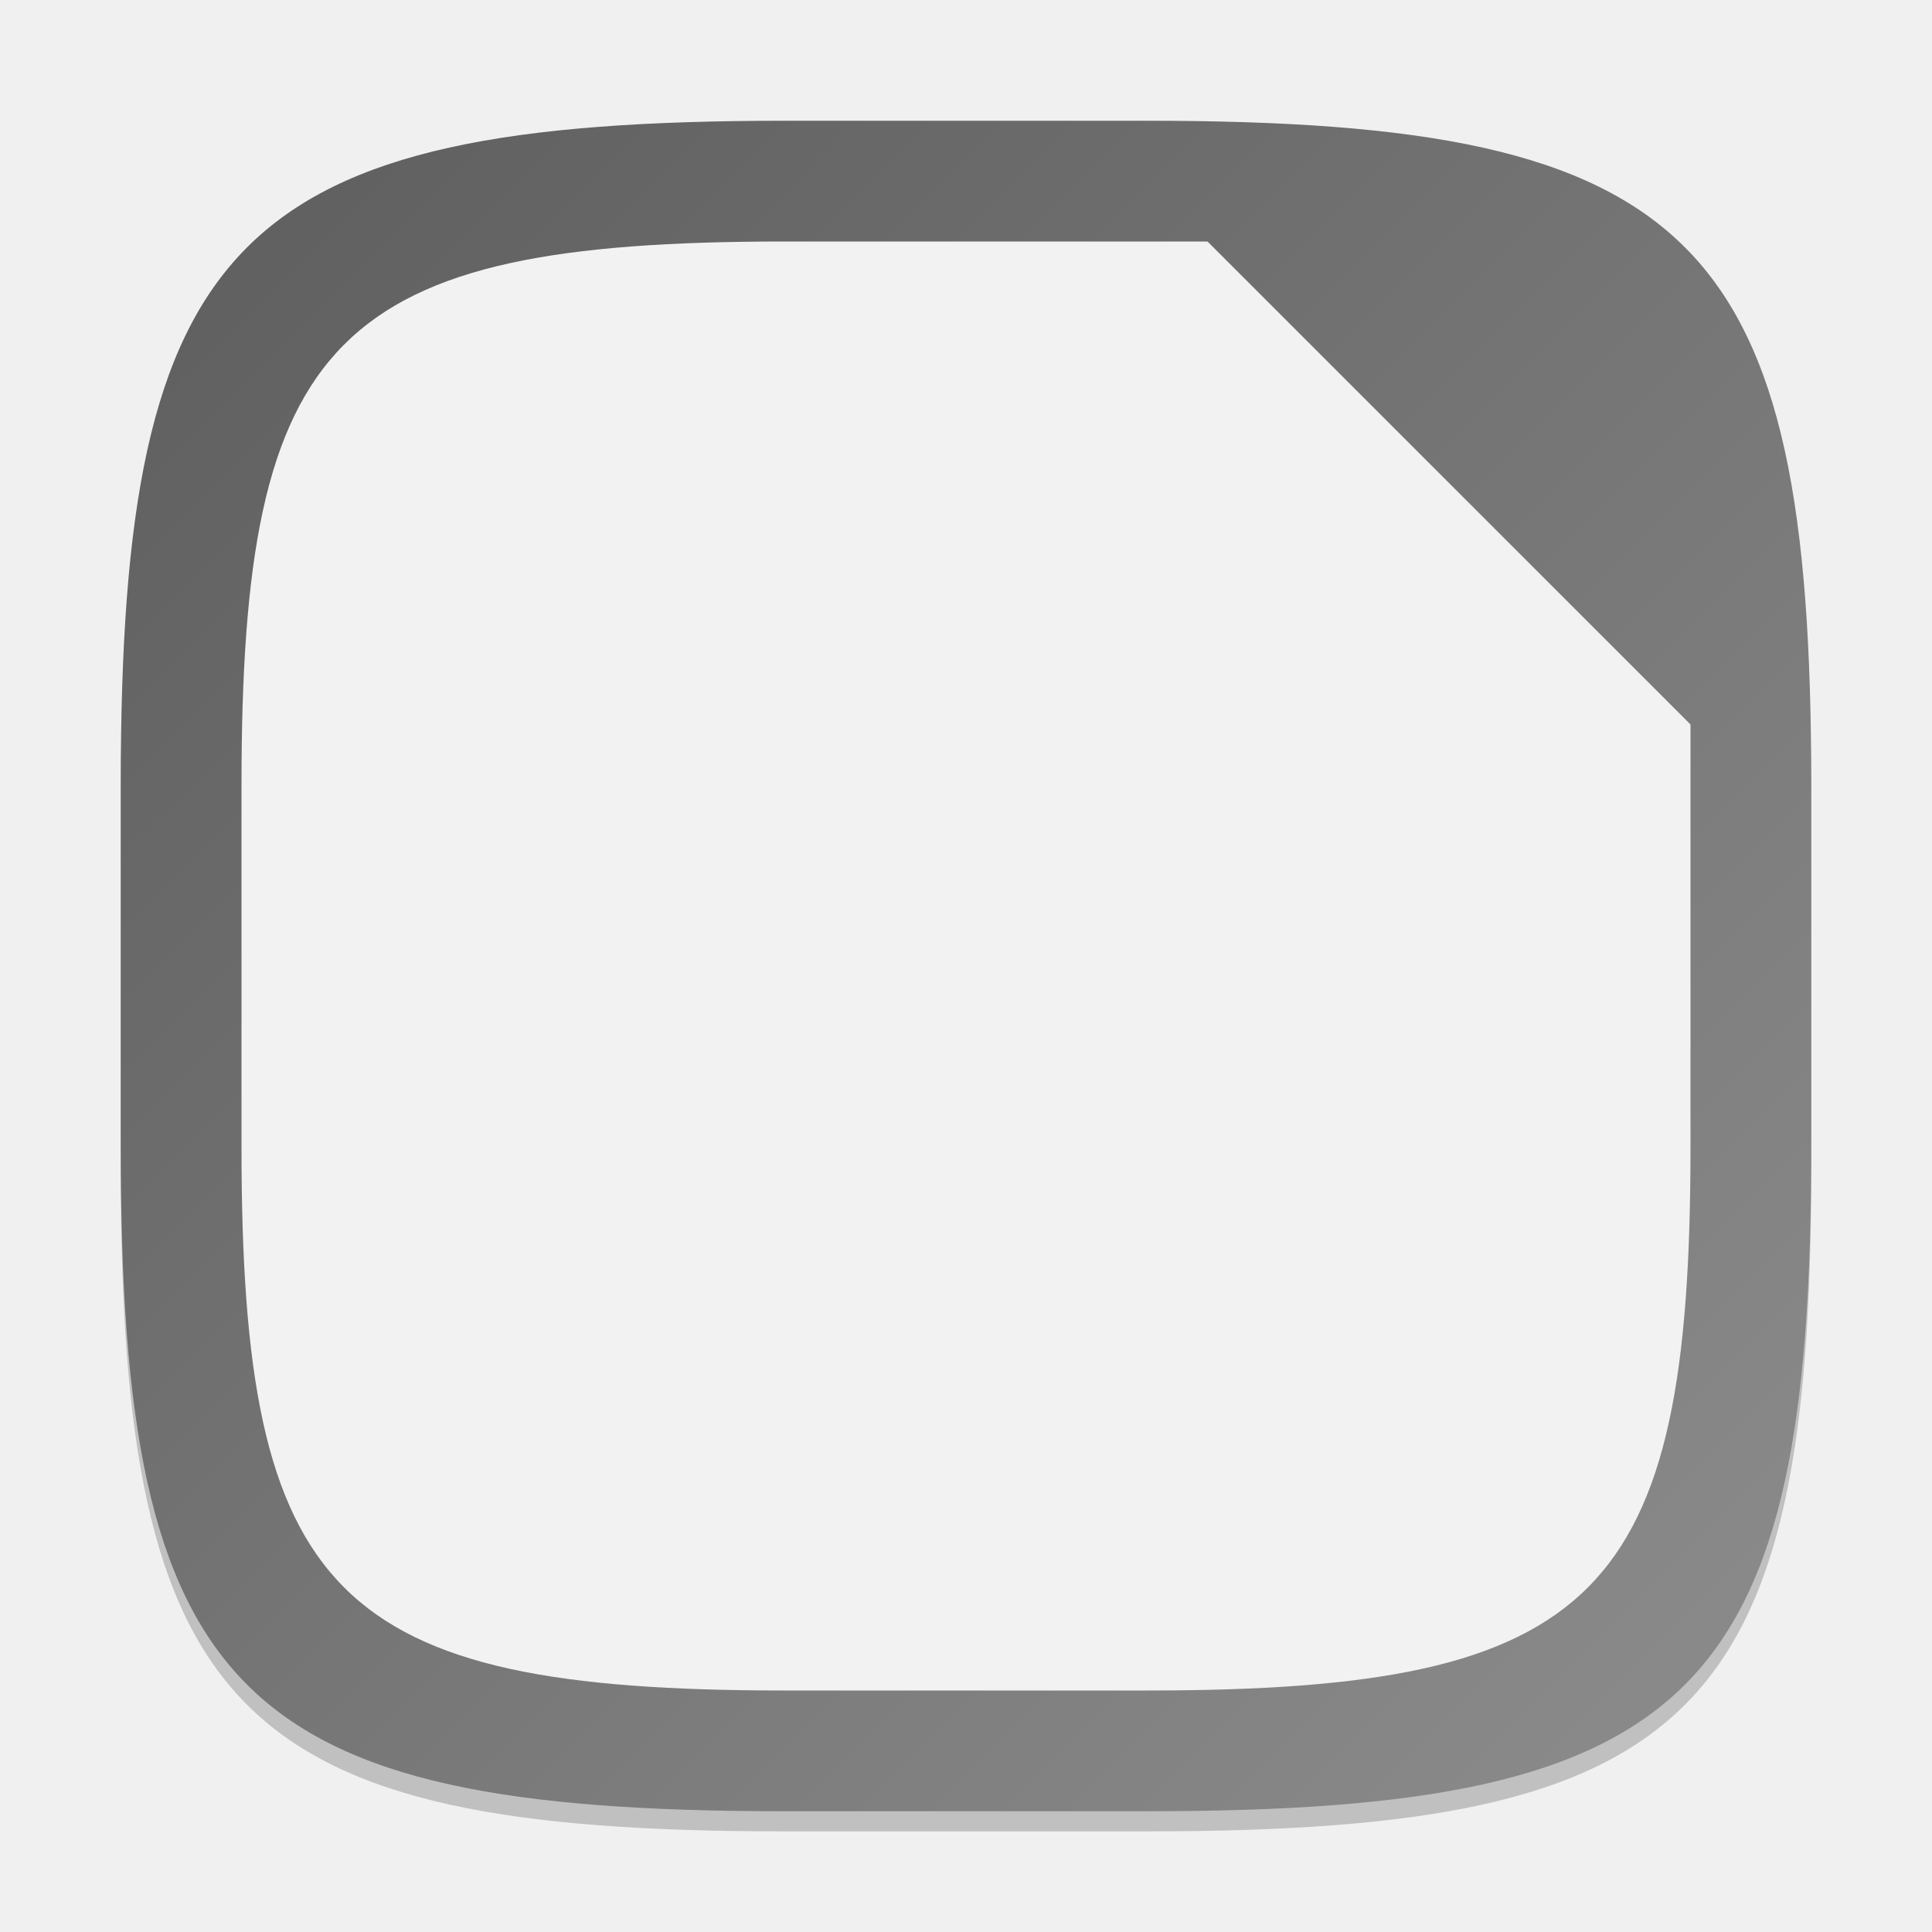
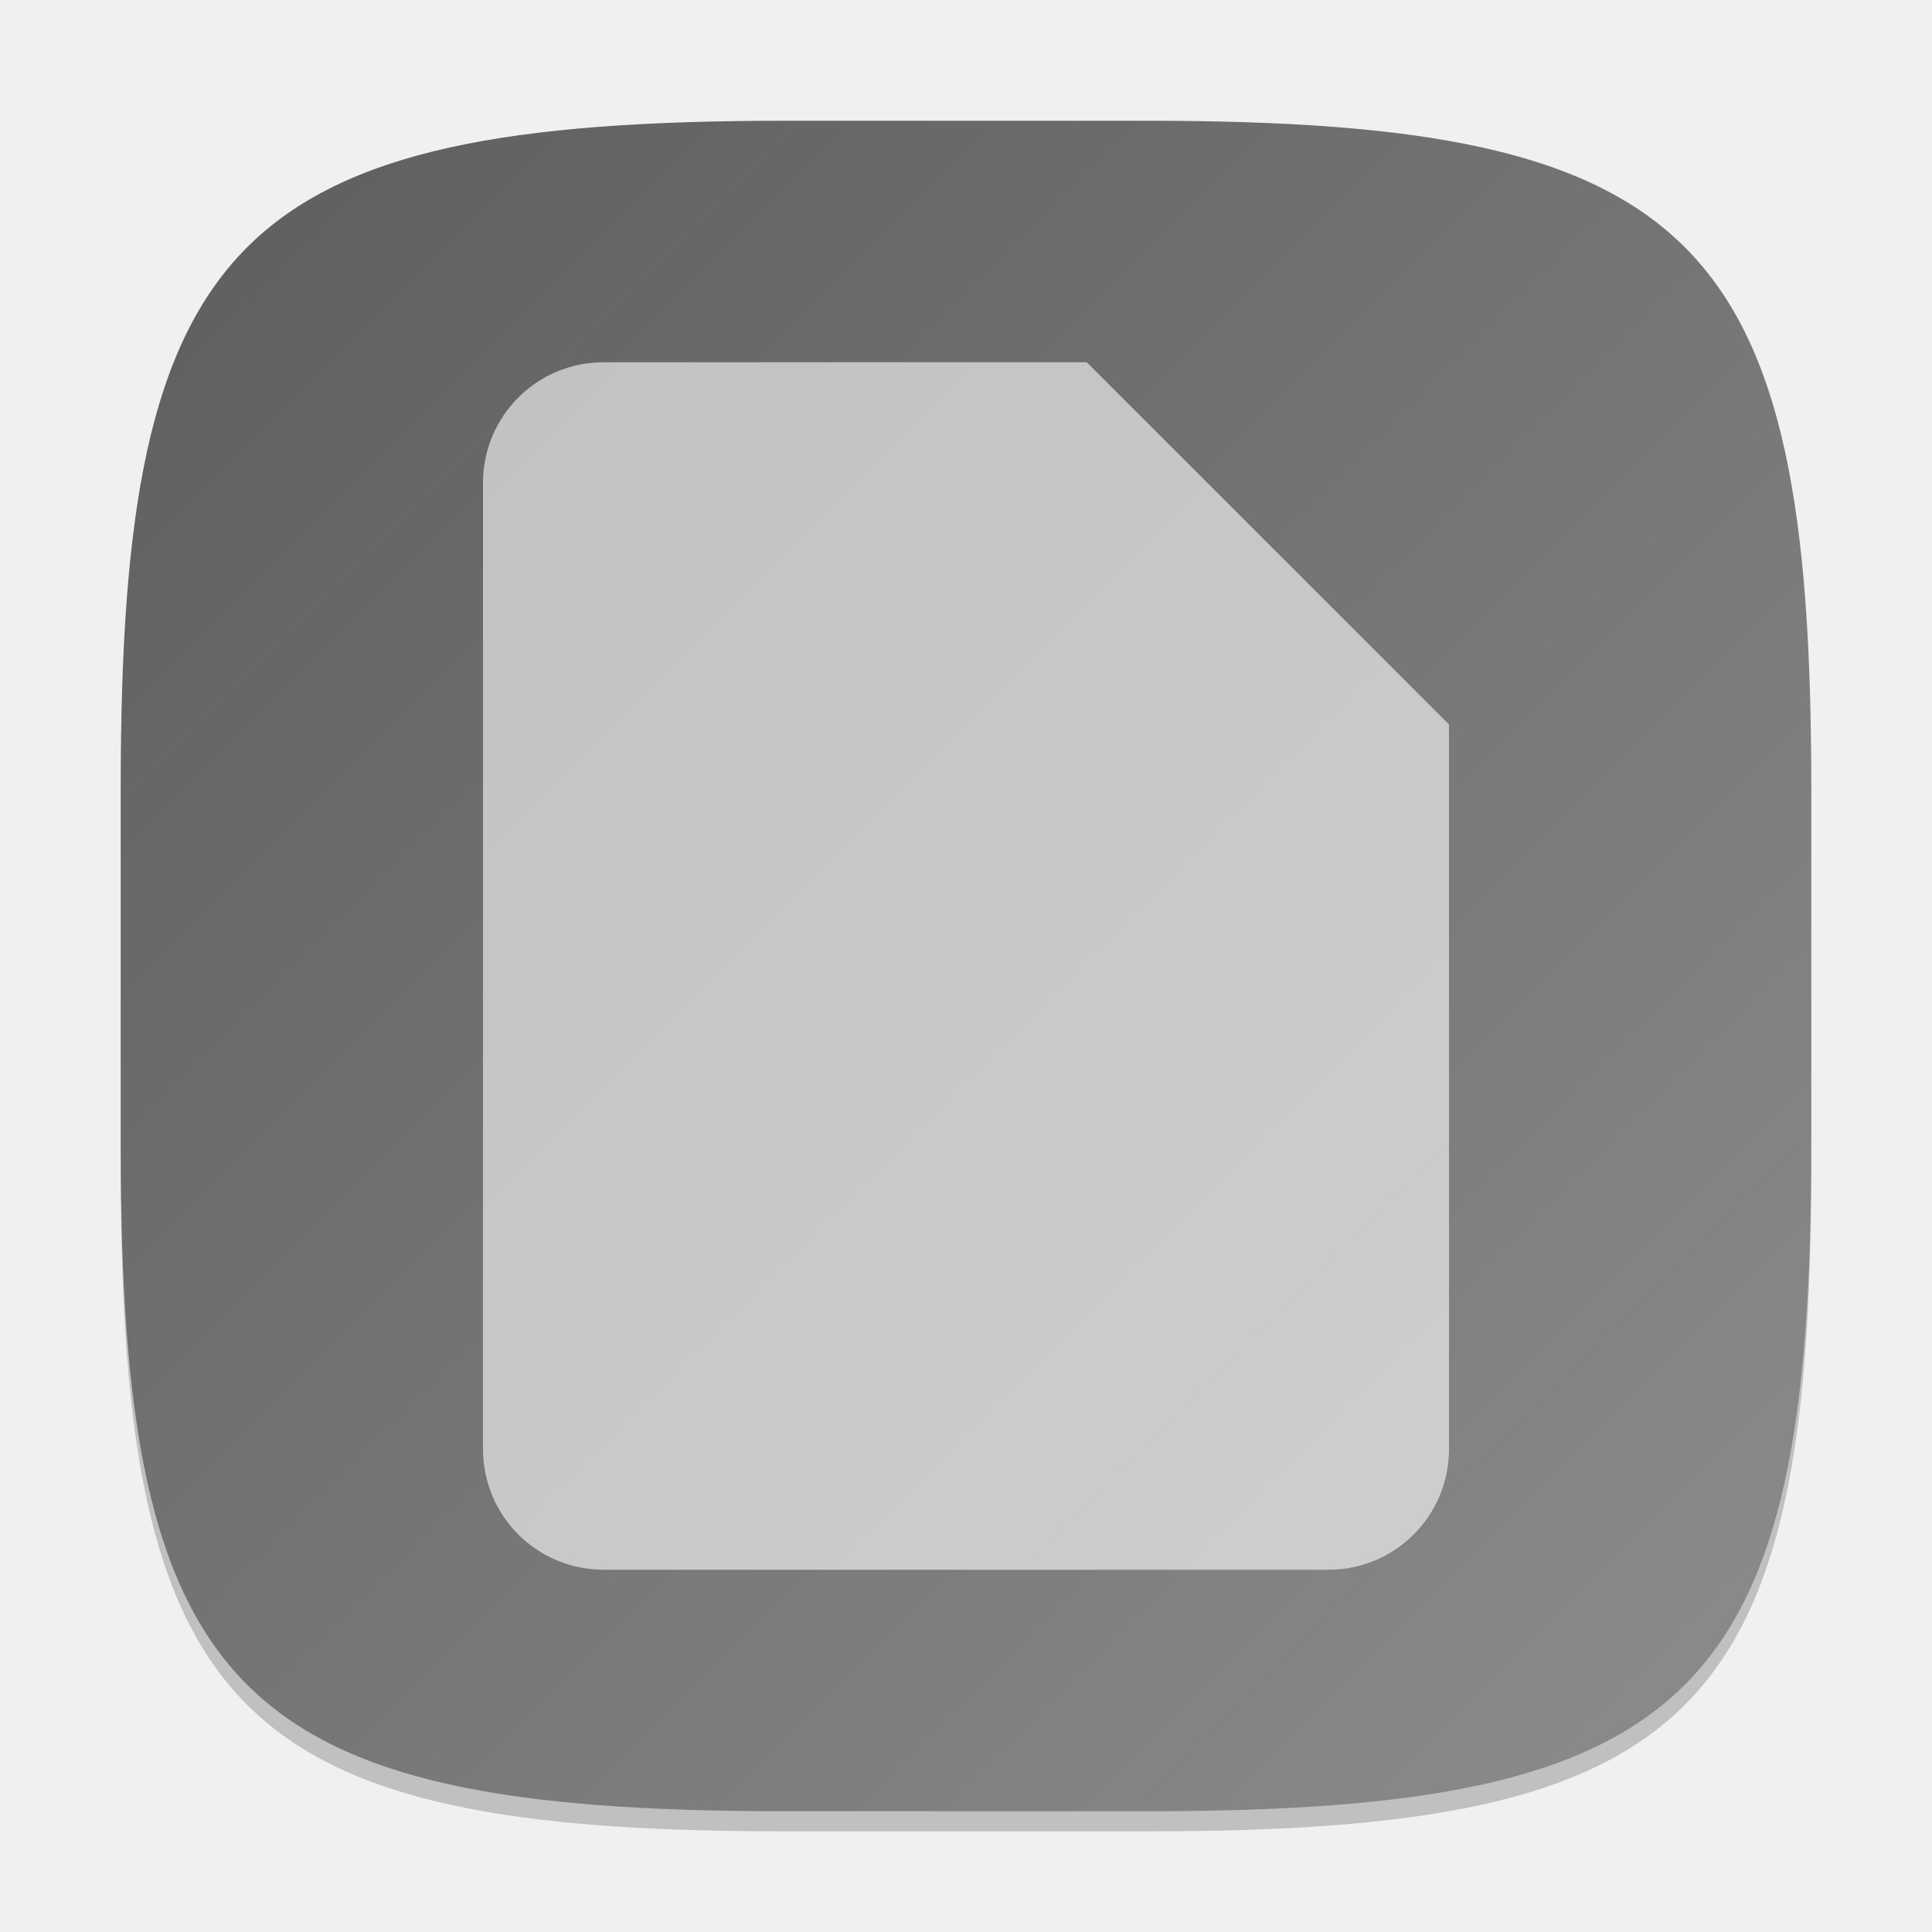
<svg xmlns="http://www.w3.org/2000/svg" xmlns:xlink="http://www.w3.org/1999/xlink" width="96" height="96" viewBox="0 0 96 96" version="1.1" id="svg5">
  <defs id="defs2">
    <linearGradient id="linearGradient875">
      <stop style="stop-color:#5d5d5d;stop-opacity:1;" offset="0" id="stop871" />
      <stop style="stop-color:#8d8d8d;stop-opacity:1;" offset="1" id="stop873" />
    </linearGradient>
    <linearGradient xlink:href="#linearGradient875" id="linearGradient3500" x1="2" y1="2" x2="30" y2="30" gradientUnits="userSpaceOnUse" gradientTransform="scale(3)" />
  </defs>
  <path d="M 39,7 C 11.696,7 6,12.819 6,40 v 18 c 0,27.181 5.696,33 33,33 H 57 C 84.304,91 90,85.181 90,58 V 40 C 90,12.819 84.304,7 57,7" style="opacity:0.2;fill:#000000;stroke-width:3;stroke-linecap:round;stroke-linejoin:round" id="path563" />
  <path id="path530" style="fill:url(#linearGradient3500);fill-opacity:1;stroke-width:3;stroke-linecap:round;stroke-linejoin:round" d="M 39,6 C 11.696,6 6,11.819 6,39 v 18 c 0,27.181 5.696,33 33,33 H 57 C 84.304,90 90,84.181 90,57 V 39 C 90,11.819 84.304,6 57,6 Z" />
-   <path id="path782" style="fill:#f2f2f2;fill-opacity:1;stroke-width:3;stroke-linecap:round;stroke-linejoin:round" d="M 39,12 C 16.576,12 12,16.68 12,39 v 18 c 0,22.32 4.576,27 27,27 H 57 C 79.424,84 84,79.32 84,57 V 36 L 60,12 Z" />
+   <path id="rect1873" style="opacity:0.6;fill:#ffffff;stroke-width:1.5" d="m 30,18 c -3.324,0 -6,2.676 -6,6 v 48 c 0,3.324 2.676,6 6,6 h 36 c 3.324,0 6,-2.676 6,-6 V 36 L 54,18 Z" />
</svg>
